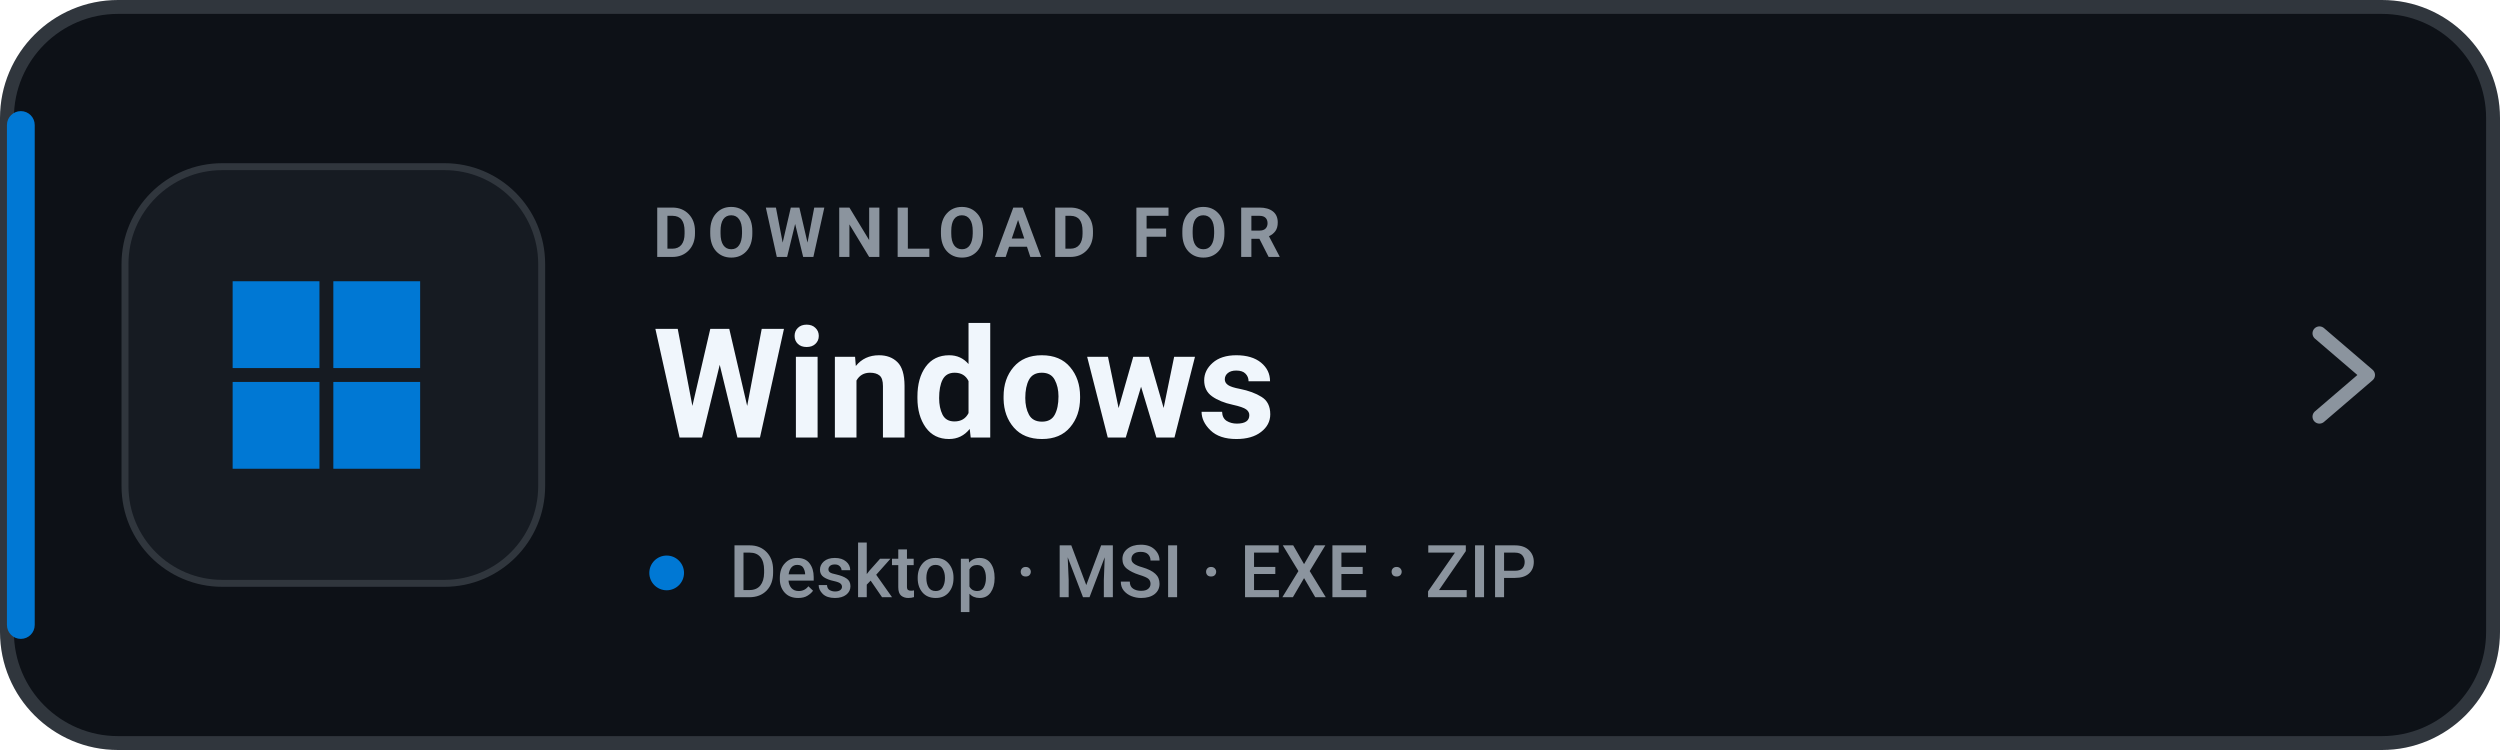
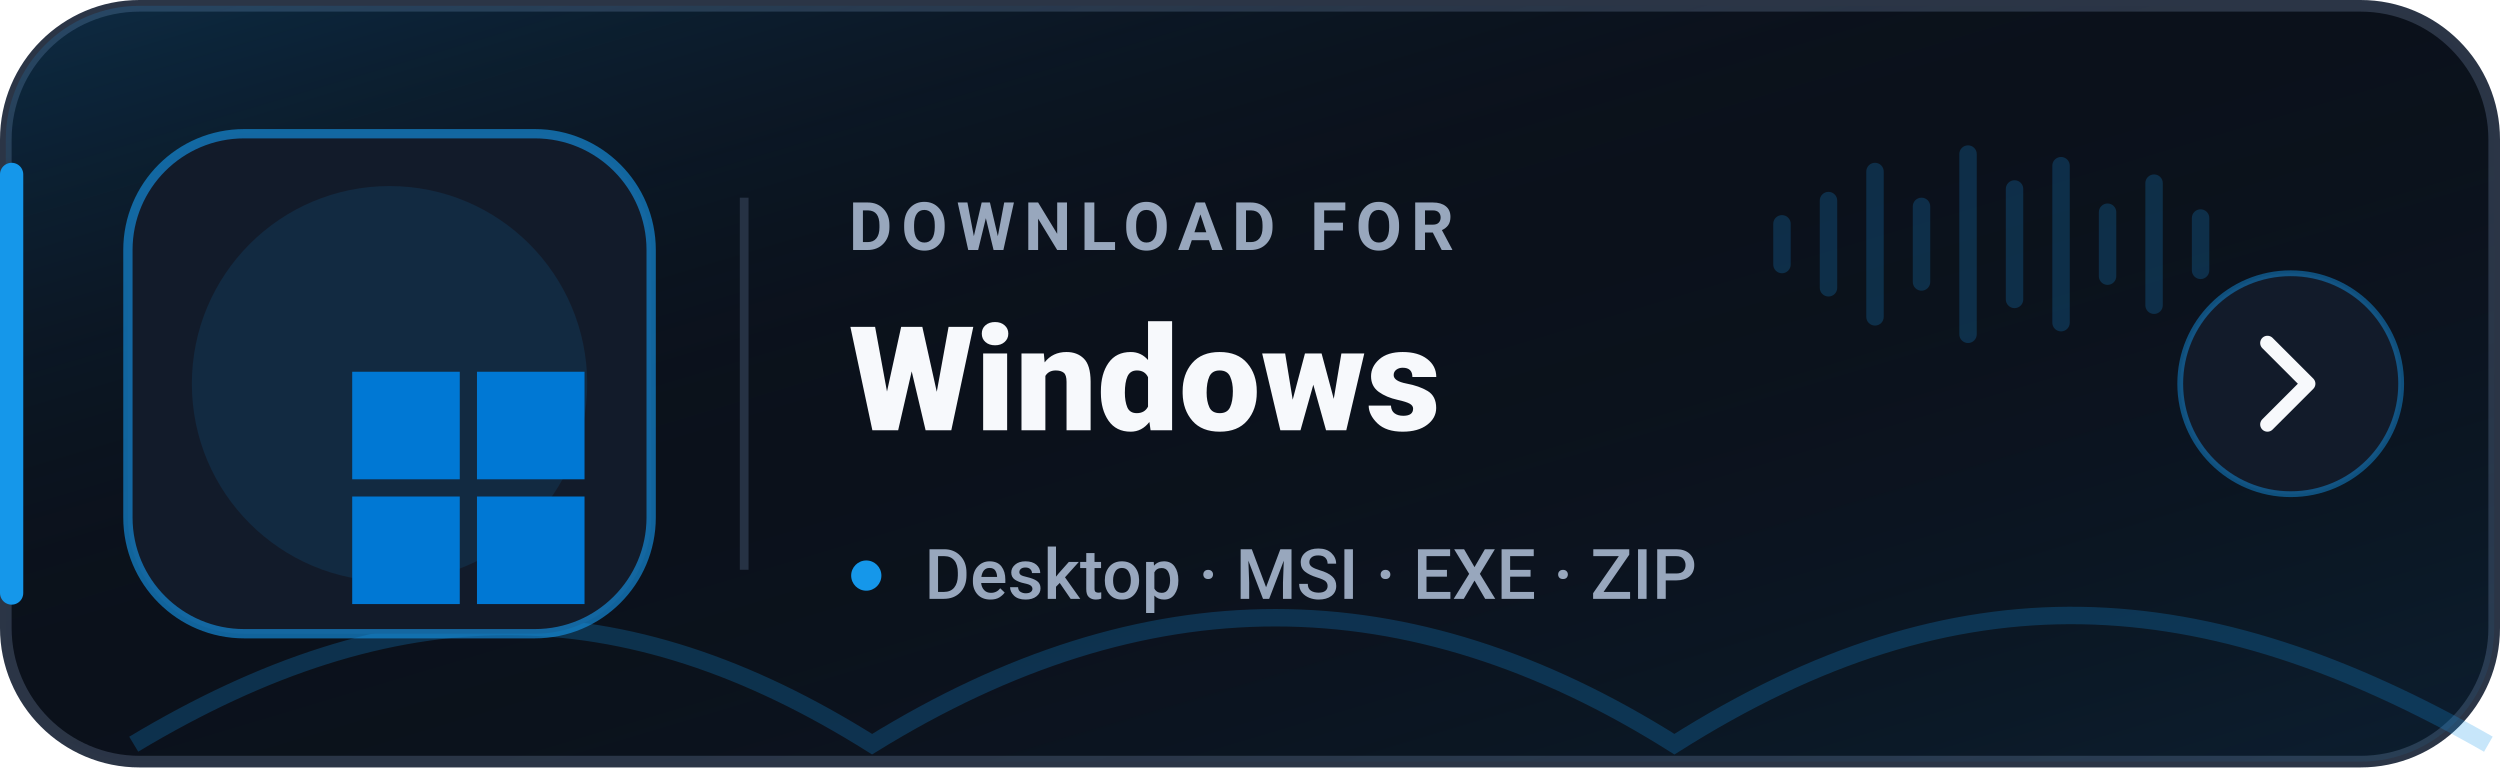
- <svg xmlns="http://www.w3.org/2000/svg" width="360" height="108" viewBox="0 0 360 108" role="img" aria-label="Download Levyra for Windows">
-   <rect x="1" y="1" width="358" height="106" rx="16" fill="#0D1117" stroke="#30363D" stroke-width="2" />
-   <rect x="1" y="16" width="4" height="76" rx="2" fill="#0078D4" />
-   <rect x="18" y="24" width="60" height="60" rx="14" fill="#161B22" stroke="#30363D" />
-   <g transform="translate(4 15.5) scale(.5)">
-     <g transform="translate(59 50)" fill="#0078D4">
-       <rect x="0" y="0" width="25" height="25" />
-       <rect x="29" y="0" width="25" height="25" />
-       <rect x="0" y="29" width="25" height="25" />
-       <rect x="29" y="29" width="25" height="25" />
+ <svg xmlns="http://www.w3.org/2000/svg" width="430" height="132" viewBox="0 0 430 132" role="img" aria-label="Download Levyra for Windows">
+   <defs>
+     <linearGradient id="surface" x1="0" y1="0" x2="1" y2="1">
+       <stop offset="0%" stop-color="#1597EA" stop-opacity="0.20" />
+       <stop offset="45%" stop-color="#0B111B" stop-opacity="0" />
+       <stop offset="100%" stop-color="#1597EA" stop-opacity="0.10" />
+     </linearGradient>
+   </defs>
+   <rect x="1" y="1" width="428" height="130" rx="23" fill="#0B111B" stroke="#2B3546" stroke-width="2" />
+   <rect x="1" y="1" width="428" height="130" rx="23" fill="url(#surface)" />
+   <path d="M2 30v72" stroke="#1597EA" stroke-width="4" stroke-linecap="round" />
+   <path d="M23 128c45-27 84-27 127 0 47-29 92-29 138 0 49-31 91-28 140 0" fill="none" stroke="#1597EA" stroke-opacity=".24" stroke-width="3" />
+   <rect x="22" y="23" width="90" height="86" rx="20" fill="#121B2A" stroke="#1597EA" stroke-opacity=".62" stroke-width="1.6" />
+   <circle cx="67" cy="66" r="34" fill="#1597EA" opacity=".12" />
+   <g transform="translate(11 4) scale(1.48)">
+     <g transform="translate(4 15.5) scale(.5)">
+       <g transform="translate(59 50)" fill="#0078D4">
+         <rect x="0" y="0" width="25" height="25" />
+         <rect x="29" y="0" width="25" height="25" />
+         <rect x="0" y="29" width="25" height="25" />
+         <rect x="29" y="29" width="25" height="25" />
+       </g>
    </g>
  </g>
-   <text x="94" y="37" fill="#8B949E" font-family="-apple-system,BlinkMacSystemFont,'Segoe UI',Roboto,Helvetica,Arial,sans-serif" font-size="10" font-weight="700" letter-spacing="1.35">DOWNLOAD FOR</text>
-   <text x="94" y="63" fill="#F0F6FC" font-family="-apple-system,BlinkMacSystemFont,'Segoe UI',Roboto,Helvetica,Arial,sans-serif" font-size="22" font-weight="700">Windows</text>
-   <circle cx="96" cy="82.5" r="2.5" fill="#0078D4" />
-   <text x="105" y="86" fill="#8B949E" font-family="-apple-system,BlinkMacSystemFont,'Segoe UI',Roboto,Helvetica,Arial,sans-serif" font-size="10.5" font-weight="500">Desktop · MSI · EXE · ZIP</text>
-   <path d="M334 48l7 6-7 6" fill="none" stroke="#8B949E" stroke-width="2" stroke-linecap="round" stroke-linejoin="round" />
+   <line x1="128" y1="34" x2="128" y2="98" stroke="#263244" stroke-width="1.5" />
+   <text x="146" y="43" fill="#98A7BD" font-family="-apple-system,BlinkMacSystemFont,'Segoe UI',Roboto,Helvetica,Arial,sans-serif" font-size="11.5" font-weight="700" letter-spacing="1.55">DOWNLOAD FOR</text>
+   <text x="146" y="74" fill="#F7F9FC" font-family="-apple-system,BlinkMacSystemFont,'Segoe UI',Roboto,Helvetica,Arial,sans-serif" font-size="25" font-weight="800">Windows</text>
+   <circle cx="149" cy="99" r="2.6" fill="#1597EA" />
+   <text x="159" y="103" fill="#98A7BD" font-family="-apple-system,BlinkMacSystemFont,'Segoe UI',Roboto,Helvetica,Arial,sans-serif" font-size="12" font-weight="500">Desktop · MSI · EXE · ZIP</text>
+   <g transform="translate(305 18)" fill="#1597EA" opacity=".22">
+     <rect x="0" y="19" width="3" height="10" rx="1.5" />
+     <rect x="8" y="15" width="3" height="18" rx="1.5" />
+     <rect x="16" y="10" width="3" height="28" rx="1.5" />
+     <rect x="24" y="16" width="3" height="16" rx="1.5" />
+     <rect x="32" y="7" width="3" height="34" rx="1.5" />
+     <rect x="40" y="13" width="3" height="22" rx="1.5" />
+     <rect x="48" y="9" width="3" height="30" rx="1.5" />
+     <rect x="56" y="17" width="3" height="14" rx="1.5" />
+     <rect x="64" y="12" width="3" height="24" rx="1.5" />
+     <rect x="72" y="18" width="3" height="12" rx="1.5" />
+   </g>
+   <circle cx="394" cy="66" r="19" fill="#121B2A" stroke="#1597EA" stroke-opacity=".46" />
+   <path d="m390 59 7 7-7 7" fill="none" stroke="#F7F9FC" stroke-width="2.5" stroke-linecap="round" stroke-linejoin="round" />
</svg>
